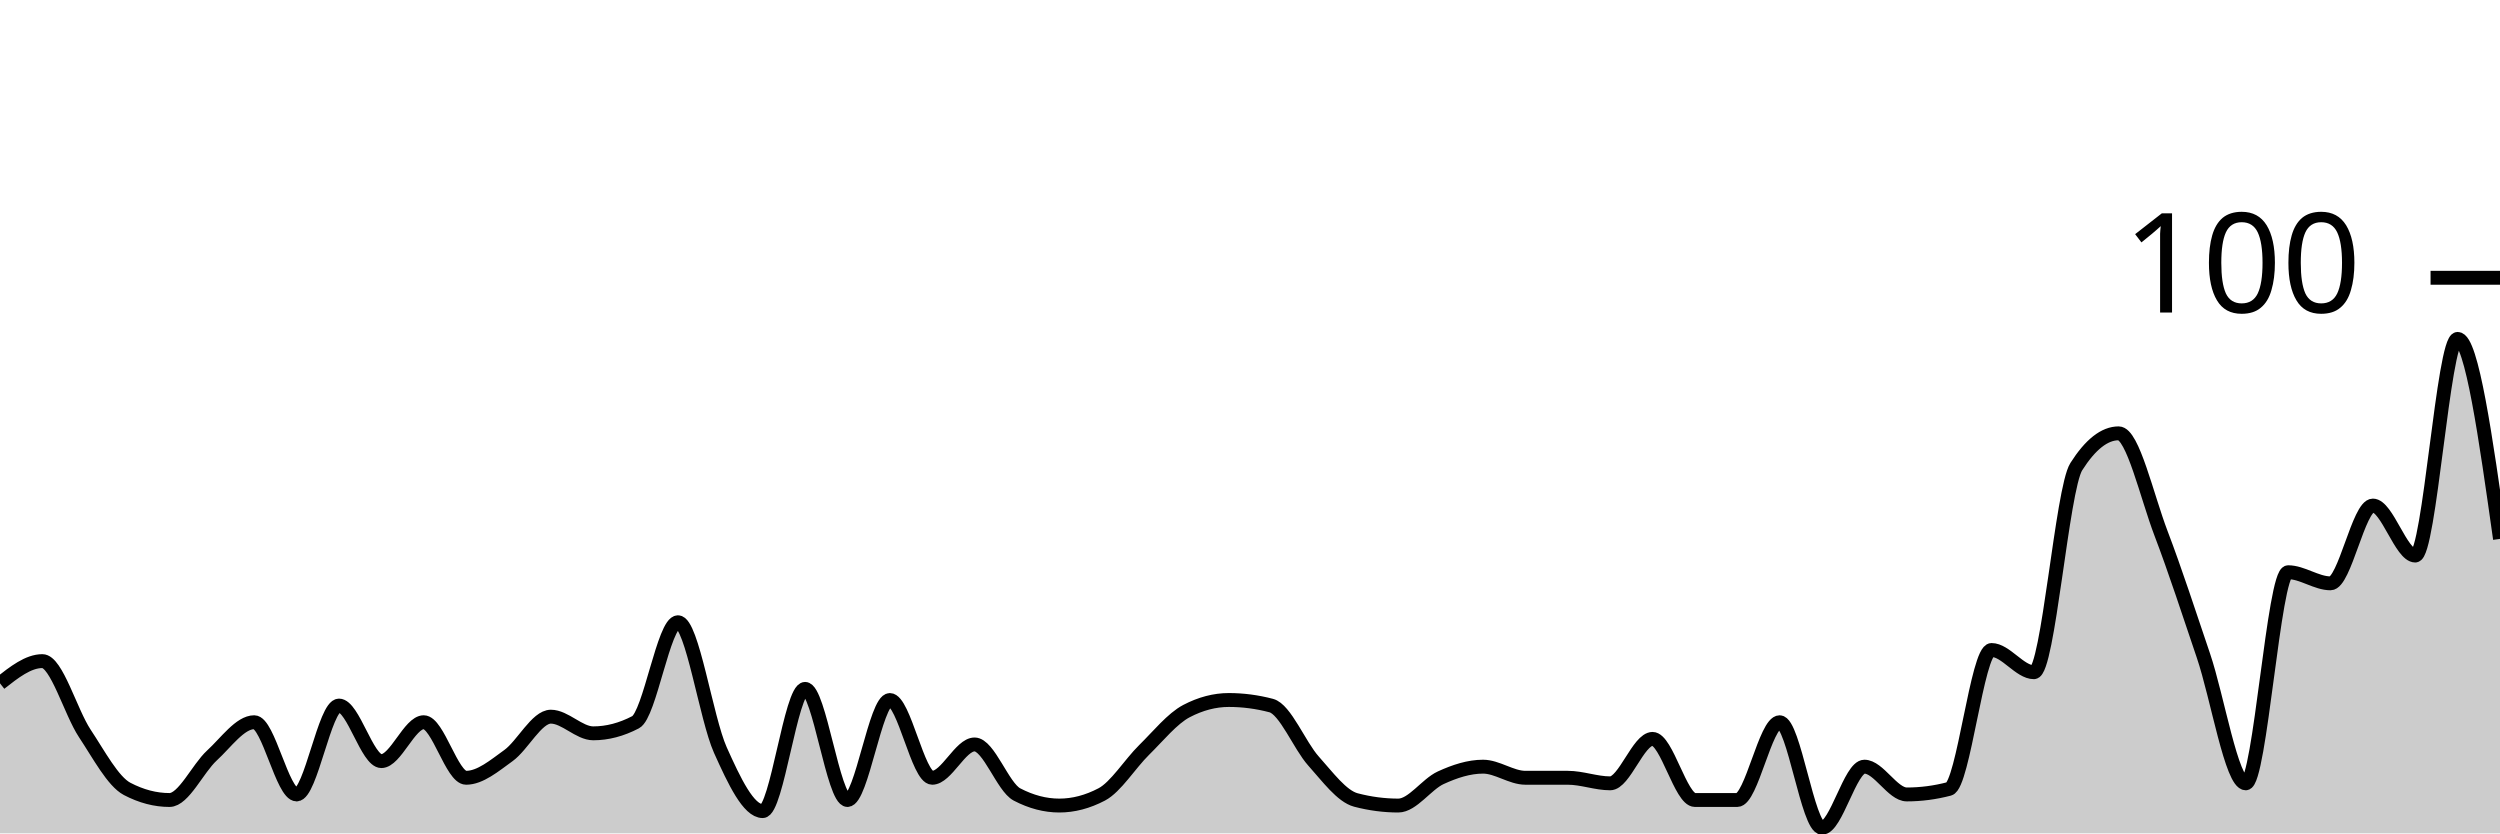
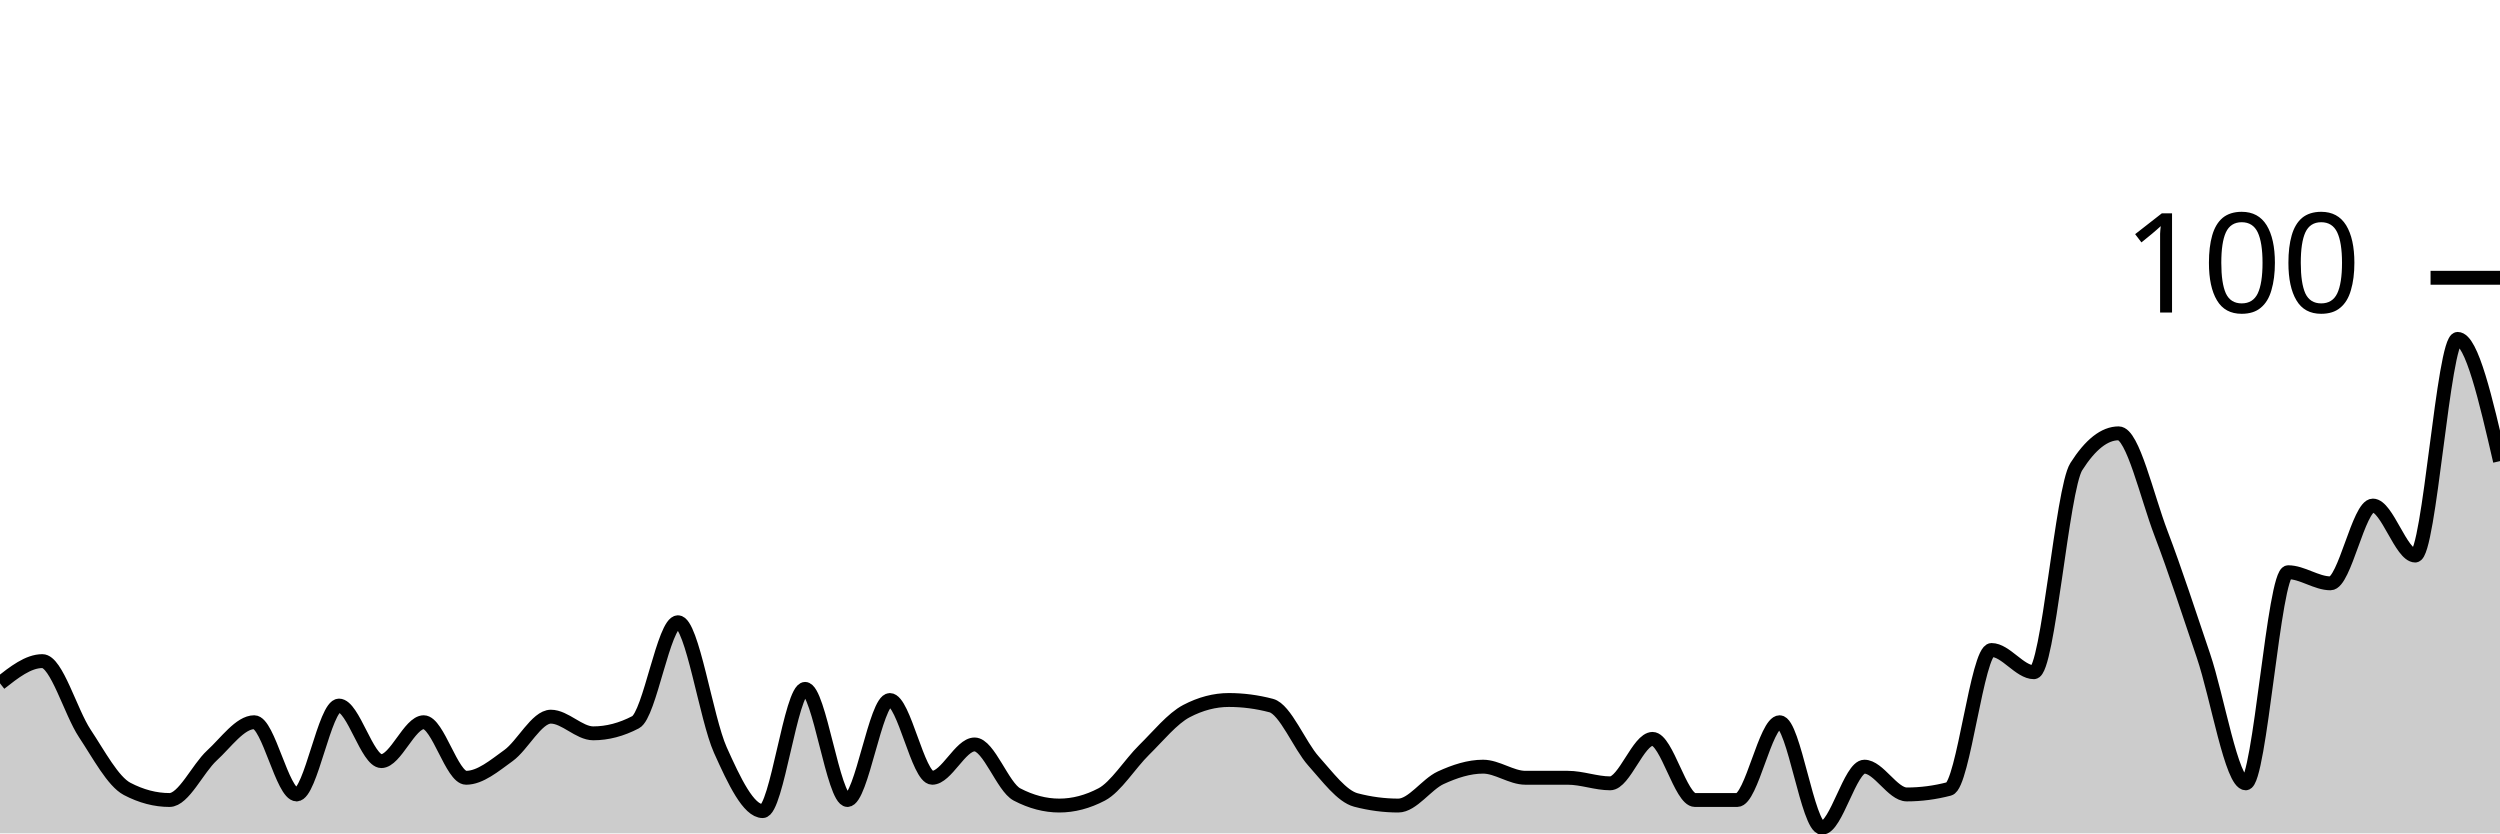
<svg xmlns="http://www.w3.org/2000/svg" viewBox="0 0 180 60">
  <g transform="translate(0,20)">
-     <path class="area" fill="rgba(0, 0, 0, 0.2)" d="M0,29.2C1.017,28.4,2.034,27.6,3.051,27.6C4.068,27.6,5.085,31.267,6.102,32.8C7.119,34.333,8.136,36.267,9.153,36.8C10.169,37.333,11.186,37.6,12.203,37.6C13.22,37.6,14.237,35.333,15.254,34.4C16.271,33.467,17.288,32,18.305,32C19.322,32,20.339,37.2,21.356,37.2C22.373,37.2,23.39,30.8,24.407,30.8C25.424,30.8,26.441,34.8,27.458,34.8C28.475,34.8,29.492,32,30.508,32C31.525,32,32.542,36,33.559,36C34.576,36,35.593,35.133,36.61,34.4C37.627,33.667,38.644,31.6,39.661,31.6C40.678,31.6,41.695,32.8,42.712,32.8C43.729,32.8,44.746,32.533,45.763,32C46.78,31.467,47.797,24.8,48.814,24.8C49.831,24.8,50.847,31.733,51.864,34C52.881,36.267,53.898,38.4,54.915,38.4C55.932,38.4,56.949,29.6,57.966,29.6C58.983,29.6,60,37.6,61.017,37.6C62.034,37.6,63.051,30.4,64.068,30.4C65.085,30.4,66.102,36,67.119,36C68.136,36,69.153,33.6,70.169,33.6C71.186,33.6,72.203,36.667,73.22,37.2C74.237,37.733,75.254,38,76.271,38C77.288,38,78.305,37.733,79.322,37.2C80.339,36.667,81.356,35,82.373,34C83.39,33,84.407,31.733,85.424,31.2C86.441,30.667,87.458,30.4,88.475,30.4C89.492,30.4,90.508,30.533,91.525,30.8C92.542,31.067,93.559,33.667,94.576,34.8C95.593,35.933,96.61,37.333,97.627,37.6C98.644,37.867,99.661,38,100.678,38C101.695,38,102.712,36.467,103.729,36C104.746,35.533,105.763,35.2,106.78,35.2C107.797,35.2,108.814,36,109.831,36C110.847,36,111.864,36,112.881,36C113.898,36,114.915,36.4,115.932,36.4C116.949,36.4,117.966,33.2,118.983,33.2C120,33.2,121.017,37.6,122.034,37.6C123.051,37.6,124.068,37.6,125.085,37.6C126.102,37.6,127.119,32,128.136,32C129.153,32,130.169,39.6,131.186,39.6C132.203,39.6,133.22,35.2,134.237,35.2C135.254,35.2,136.271,37.2,137.288,37.2C138.305,37.2,139.322,37.067,140.339,36.8C141.356,36.533,142.373,26.8,143.39,26.8C144.407,26.8,145.424,28.4,146.441,28.4C147.458,28.4,148.475,15.2,149.492,13.6C150.508,12,151.525,11.2,152.542,11.2C153.559,11.2,154.576,15.733,155.593,18.4C156.61,21.067,157.627,24.2,158.644,27.2C159.661,30.2,160.678,36.4,161.695,36.4C162.712,36.4,163.729,21.2,164.746,21.2C165.763,21.2,166.78,22,167.797,22C168.814,22,169.831,16.4,170.847,16.4C171.864,16.4,172.881,20,173.898,20C174.915,20,175.932,4.4,176.949,4.4C177.966,4.4,178.983,11.6,180,18.8L180,40C178.983,40,177.966,40,176.949,40C175.932,40,174.915,40,173.898,40C172.881,40,171.864,40,170.847,40C169.831,40,168.814,40,167.797,40C166.78,40,165.763,40,164.746,40C163.729,40,162.712,40,161.695,40C160.678,40,159.661,40,158.644,40C157.627,40,156.61,40,155.593,40C154.576,40,153.559,40,152.542,40C151.525,40,150.508,40,149.492,40C148.475,40,147.458,40,146.441,40C145.424,40,144.407,40,143.39,40C142.373,40,141.356,40,140.339,40C139.322,40,138.305,40,137.288,40C136.271,40,135.254,40,134.237,40C133.22,40,132.203,40,131.186,40C130.169,40,129.153,40,128.136,40C127.119,40,126.102,40,125.085,40C124.068,40,123.051,40,122.034,40C121.017,40,120,40,118.983,40C117.966,40,116.949,40,115.932,40C114.915,40,113.898,40,112.881,40C111.864,40,110.847,40,109.831,40C108.814,40,107.797,40,106.78,40C105.763,40,104.746,40,103.729,40C102.712,40,101.695,40,100.678,40C99.661,40,98.644,40,97.627,40C96.61,40,95.593,40,94.576,40C93.559,40,92.542,40,91.525,40C90.508,40,89.492,40,88.475,40C87.458,40,86.441,40,85.424,40C84.407,40,83.39,40,82.373,40C81.356,40,80.339,40,79.322,40C78.305,40,77.288,40,76.271,40C75.254,40,74.237,40,73.22,40C72.203,40,71.186,40,70.169,40C69.153,40,68.136,40,67.119,40C66.102,40,65.085,40,64.068,40C63.051,40,62.034,40,61.017,40C60,40,58.983,40,57.966,40C56.949,40,55.932,40,54.915,40C53.898,40,52.881,40,51.864,40C50.847,40,49.831,40,48.814,40C47.797,40,46.78,40,45.763,40C44.746,40,43.729,40,42.712,40C41.695,40,40.678,40,39.661,40C38.644,40,37.627,40,36.61,40C35.593,40,34.576,40,33.559,40C32.542,40,31.525,40,30.508,40C29.492,40,28.475,40,27.458,40C26.441,40,25.424,40,24.407,40C23.39,40,22.373,40,21.356,40C20.339,40,19.322,40,18.305,40C17.288,40,16.271,40,15.254,40C14.237,40,13.22,40,12.203,40C11.186,40,10.169,40,9.153,40C8.136,40,7.119,40,6.102,40C5.085,40,4.068,40,3.051,40C2.034,40,1.017,40,0,40Z" />
-     <path class="line" stroke="black" fill="none" d="M0,29.2C1.017,28.4,2.034,27.6,3.051,27.6C4.068,27.6,5.085,31.267,6.102,32.8C7.119,34.333,8.136,36.267,9.153,36.8C10.169,37.333,11.186,37.6,12.203,37.6C13.22,37.6,14.237,35.333,15.254,34.4C16.271,33.467,17.288,32,18.305,32C19.322,32,20.339,37.2,21.356,37.2C22.373,37.2,23.39,30.8,24.407,30.8C25.424,30.8,26.441,34.8,27.458,34.8C28.475,34.8,29.492,32,30.508,32C31.525,32,32.542,36,33.559,36C34.576,36,35.593,35.133,36.61,34.4C37.627,33.667,38.644,31.6,39.661,31.6C40.678,31.6,41.695,32.8,42.712,32.8C43.729,32.8,44.746,32.533,45.763,32C46.78,31.467,47.797,24.8,48.814,24.8C49.831,24.8,50.847,31.733,51.864,34C52.881,36.267,53.898,38.4,54.915,38.4C55.932,38.4,56.949,29.6,57.966,29.6C58.983,29.6,60,37.6,61.017,37.6C62.034,37.6,63.051,30.4,64.068,30.4C65.085,30.4,66.102,36,67.119,36C68.136,36,69.153,33.6,70.169,33.6C71.186,33.6,72.203,36.667,73.22,37.2C74.237,37.733,75.254,38,76.271,38C77.288,38,78.305,37.733,79.322,37.2C80.339,36.667,81.356,35,82.373,34C83.39,33,84.407,31.733,85.424,31.2C86.441,30.667,87.458,30.4,88.475,30.4C89.492,30.4,90.508,30.533,91.525,30.8C92.542,31.067,93.559,33.667,94.576,34.8C95.593,35.933,96.61,37.333,97.627,37.6C98.644,37.867,99.661,38,100.678,38C101.695,38,102.712,36.467,103.729,36C104.746,35.533,105.763,35.2,106.78,35.2C107.797,35.2,108.814,36,109.831,36C110.847,36,111.864,36,112.881,36C113.898,36,114.915,36.4,115.932,36.4C116.949,36.4,117.966,33.2,118.983,33.2C120,33.2,121.017,37.6,122.034,37.6C123.051,37.6,124.068,37.6,125.085,37.6C126.102,37.6,127.119,32,128.136,32C129.153,32,130.169,39.6,131.186,39.6C132.203,39.6,133.22,35.2,134.237,35.2C135.254,35.2,136.271,37.2,137.288,37.2C138.305,37.2,139.322,37.067,140.339,36.8C141.356,36.533,142.373,26.8,143.39,26.8C144.407,26.8,145.424,28.4,146.441,28.4C147.458,28.4,148.475,15.2,149.492,13.6C150.508,12,151.525,11.2,152.542,11.2C153.559,11.2,154.576,15.733,155.593,18.4C156.61,21.067,157.627,24.2,158.644,27.2C159.661,30.2,160.678,36.4,161.695,36.4C162.712,36.4,163.729,21.2,164.746,21.2C165.763,21.2,166.78,22,167.797,22C168.814,22,169.831,16.4,170.847,16.4C171.864,16.4,172.881,20,173.898,20C174.915,20,175.932,4.4,176.949,4.4C177.966,4.4,178.983,11.6,180,18.8" />
+     <path class="area" fill="rgba(0, 0, 0, 0.2)" d="M0,29.2C1.017,28.4,2.034,27.6,3.051,27.6C4.068,27.6,5.085,31.267,6.102,32.8C7.119,34.333,8.136,36.267,9.153,36.8C10.169,37.333,11.186,37.6,12.203,37.6C13.22,37.6,14.237,35.333,15.254,34.4C16.271,33.467,17.288,32,18.305,32C19.322,32,20.339,37.2,21.356,37.2C22.373,37.2,23.39,30.8,24.407,30.8C25.424,30.8,26.441,34.8,27.458,34.8C28.475,34.8,29.492,32,30.508,32C31.525,32,32.542,36,33.559,36C34.576,36,35.593,35.133,36.61,34.4C37.627,33.667,38.644,31.6,39.661,31.6C40.678,31.6,41.695,32.8,42.712,32.8C43.729,32.8,44.746,32.533,45.763,32C46.78,31.467,47.797,24.8,48.814,24.8C49.831,24.8,50.847,31.733,51.864,34C52.881,36.267,53.898,38.4,54.915,38.4C55.932,38.4,56.949,29.6,57.966,29.6C58.983,29.6,60,37.6,61.017,37.6C62.034,37.6,63.051,30.4,64.068,30.4C65.085,30.4,66.102,36,67.119,36C68.136,36,69.153,33.6,70.169,33.6C71.186,33.6,72.203,36.667,73.22,37.2C74.237,37.733,75.254,38,76.271,38C77.288,38,78.305,37.733,79.322,37.2C80.339,36.667,81.356,35,82.373,34C83.39,33,84.407,31.733,85.424,31.2C86.441,30.667,87.458,30.4,88.475,30.4C89.492,30.4,90.508,30.533,91.525,30.8C92.542,31.067,93.559,33.667,94.576,34.8C95.593,35.933,96.61,37.333,97.627,37.6C98.644,37.867,99.661,38,100.678,38C101.695,38,102.712,36.467,103.729,36C104.746,35.533,105.763,35.2,106.78,35.2C107.797,35.2,108.814,36,109.831,36C110.847,36,111.864,36,112.881,36C113.898,36,114.915,36.4,115.932,36.4C116.949,36.4,117.966,33.2,118.983,33.2C120,33.2,121.017,37.6,122.034,37.6C123.051,37.6,124.068,37.6,125.085,37.6C126.102,37.6,127.119,32,128.136,32C129.153,32,130.169,39.6,131.186,39.6C132.203,39.6,133.22,35.2,134.237,35.2C135.254,35.2,136.271,37.2,137.288,37.2C138.305,37.2,139.322,37.067,140.339,36.8C141.356,36.533,142.373,26.8,143.39,26.8C144.407,26.8,145.424,28.4,146.441,28.4C147.458,28.4,148.475,15.2,149.492,13.6C150.508,12,151.525,11.2,152.542,11.2C153.559,11.2,154.576,15.733,155.593,18.4C156.61,21.067,157.627,24.2,158.644,27.2C159.661,30.2,160.678,36.4,161.695,36.4C162.712,36.4,163.729,21.2,164.746,21.2C165.763,21.2,166.78,22,167.797,22C168.814,22,169.831,16.4,170.847,16.4C171.864,16.4,172.881,20,173.898,20C174.915,20,175.932,4.4,176.949,4.4C177.966,4.4,178.983,8.8,180,13.2L180,40C178.983,40,177.966,40,176.949,40C175.932,40,174.915,40,173.898,40C172.881,40,171.864,40,170.847,40C169.831,40,168.814,40,167.797,40C166.78,40,165.763,40,164.746,40C163.729,40,162.712,40,161.695,40C160.678,40,159.661,40,158.644,40C157.627,40,156.61,40,155.593,40C154.576,40,153.559,40,152.542,40C151.525,40,150.508,40,149.492,40C148.475,40,147.458,40,146.441,40C145.424,40,144.407,40,143.39,40C142.373,40,141.356,40,140.339,40C139.322,40,138.305,40,137.288,40C136.271,40,135.254,40,134.237,40C133.22,40,132.203,40,131.186,40C130.169,40,129.153,40,128.136,40C127.119,40,126.102,40,125.085,40C124.068,40,123.051,40,122.034,40C121.017,40,120,40,118.983,40C117.966,40,116.949,40,115.932,40C114.915,40,113.898,40,112.881,40C111.864,40,110.847,40,109.831,40C108.814,40,107.797,40,106.78,40C105.763,40,104.746,40,103.729,40C102.712,40,101.695,40,100.678,40C99.661,40,98.644,40,97.627,40C96.61,40,95.593,40,94.576,40C93.559,40,92.542,40,91.525,40C90.508,40,89.492,40,88.475,40C87.458,40,86.441,40,85.424,40C84.407,40,83.39,40,82.373,40C81.356,40,80.339,40,79.322,40C78.305,40,77.288,40,76.271,40C75.254,40,74.237,40,73.22,40C72.203,40,71.186,40,70.169,40C69.153,40,68.136,40,67.119,40C66.102,40,65.085,40,64.068,40C63.051,40,62.034,40,61.017,40C60,40,58.983,40,57.966,40C56.949,40,55.932,40,54.915,40C53.898,40,52.881,40,51.864,40C50.847,40,49.831,40,48.814,40C47.797,40,46.78,40,45.763,40C44.746,40,43.729,40,42.712,40C41.695,40,40.678,40,39.661,40C38.644,40,37.627,40,36.61,40C35.593,40,34.576,40,33.559,40C32.542,40,31.525,40,30.508,40C29.492,40,28.475,40,27.458,40C26.441,40,25.424,40,24.407,40C23.39,40,22.373,40,21.356,40C20.339,40,19.322,40,18.305,40C17.288,40,16.271,40,15.254,40C14.237,40,13.22,40,12.203,40C11.186,40,10.169,40,9.153,40C8.136,40,7.119,40,6.102,40C5.085,40,4.068,40,3.051,40C2.034,40,1.017,40,0,40Z" />
+     <path class="line" stroke="black" fill="none" d="M0,29.2C1.017,28.4,2.034,27.6,3.051,27.6C4.068,27.6,5.085,31.267,6.102,32.8C7.119,34.333,8.136,36.267,9.153,36.8C10.169,37.333,11.186,37.6,12.203,37.6C13.22,37.6,14.237,35.333,15.254,34.4C16.271,33.467,17.288,32,18.305,32C19.322,32,20.339,37.2,21.356,37.2C22.373,37.2,23.39,30.8,24.407,30.8C25.424,30.8,26.441,34.8,27.458,34.8C28.475,34.8,29.492,32,30.508,32C31.525,32,32.542,36,33.559,36C34.576,36,35.593,35.133,36.61,34.4C37.627,33.667,38.644,31.6,39.661,31.6C40.678,31.6,41.695,32.8,42.712,32.8C43.729,32.8,44.746,32.533,45.763,32C46.78,31.467,47.797,24.8,48.814,24.8C49.831,24.8,50.847,31.733,51.864,34C52.881,36.267,53.898,38.4,54.915,38.4C55.932,38.4,56.949,29.6,57.966,29.6C58.983,29.6,60,37.6,61.017,37.6C62.034,37.6,63.051,30.4,64.068,30.4C65.085,30.4,66.102,36,67.119,36C68.136,36,69.153,33.6,70.169,33.6C71.186,33.6,72.203,36.667,73.22,37.2C74.237,37.733,75.254,38,76.271,38C77.288,38,78.305,37.733,79.322,37.2C80.339,36.667,81.356,35,82.373,34C83.39,33,84.407,31.733,85.424,31.2C86.441,30.667,87.458,30.4,88.475,30.4C89.492,30.4,90.508,30.533,91.525,30.8C92.542,31.067,93.559,33.667,94.576,34.8C95.593,35.933,96.61,37.333,97.627,37.6C98.644,37.867,99.661,38,100.678,38C101.695,38,102.712,36.467,103.729,36C104.746,35.533,105.763,35.2,106.78,35.2C107.797,35.2,108.814,36,109.831,36C110.847,36,111.864,36,112.881,36C113.898,36,114.915,36.4,115.932,36.4C116.949,36.4,117.966,33.2,118.983,33.2C120,33.2,121.017,37.6,122.034,37.6C123.051,37.6,124.068,37.6,125.085,37.6C126.102,37.6,127.119,32,128.136,32C129.153,32,130.169,39.6,131.186,39.6C132.203,39.6,133.22,35.2,134.237,35.2C135.254,35.2,136.271,37.2,137.288,37.2C138.305,37.2,139.322,37.067,140.339,36.8C141.356,36.533,142.373,26.8,143.39,26.8C144.407,26.8,145.424,28.4,146.441,28.4C147.458,28.4,148.475,15.2,149.492,13.6C150.508,12,151.525,11.2,152.542,11.2C153.559,11.2,154.576,15.733,155.593,18.4C156.61,21.067,157.627,24.2,158.644,27.2C159.661,30.2,160.678,36.4,161.695,36.4C162.712,36.4,163.729,21.2,164.746,21.2C165.763,21.2,166.78,22,167.797,22C168.814,22,169.831,16.4,170.847,16.4C171.864,16.4,172.881,20,173.898,20C174.915,20,175.932,4.4,176.949,4.4C177.966,4.4,178.983,8.8,180,13.2" />
    <path class="axis-ceiling" stroke-width="1" stroke="black" fill="none" d="M175,0L180,0" />
    <text class="axis-ceiling-label" font-family="sans-serif" text-anchor="end" font-size="10px" x="170" y="2.5">100</text>
  </g>
</svg>
